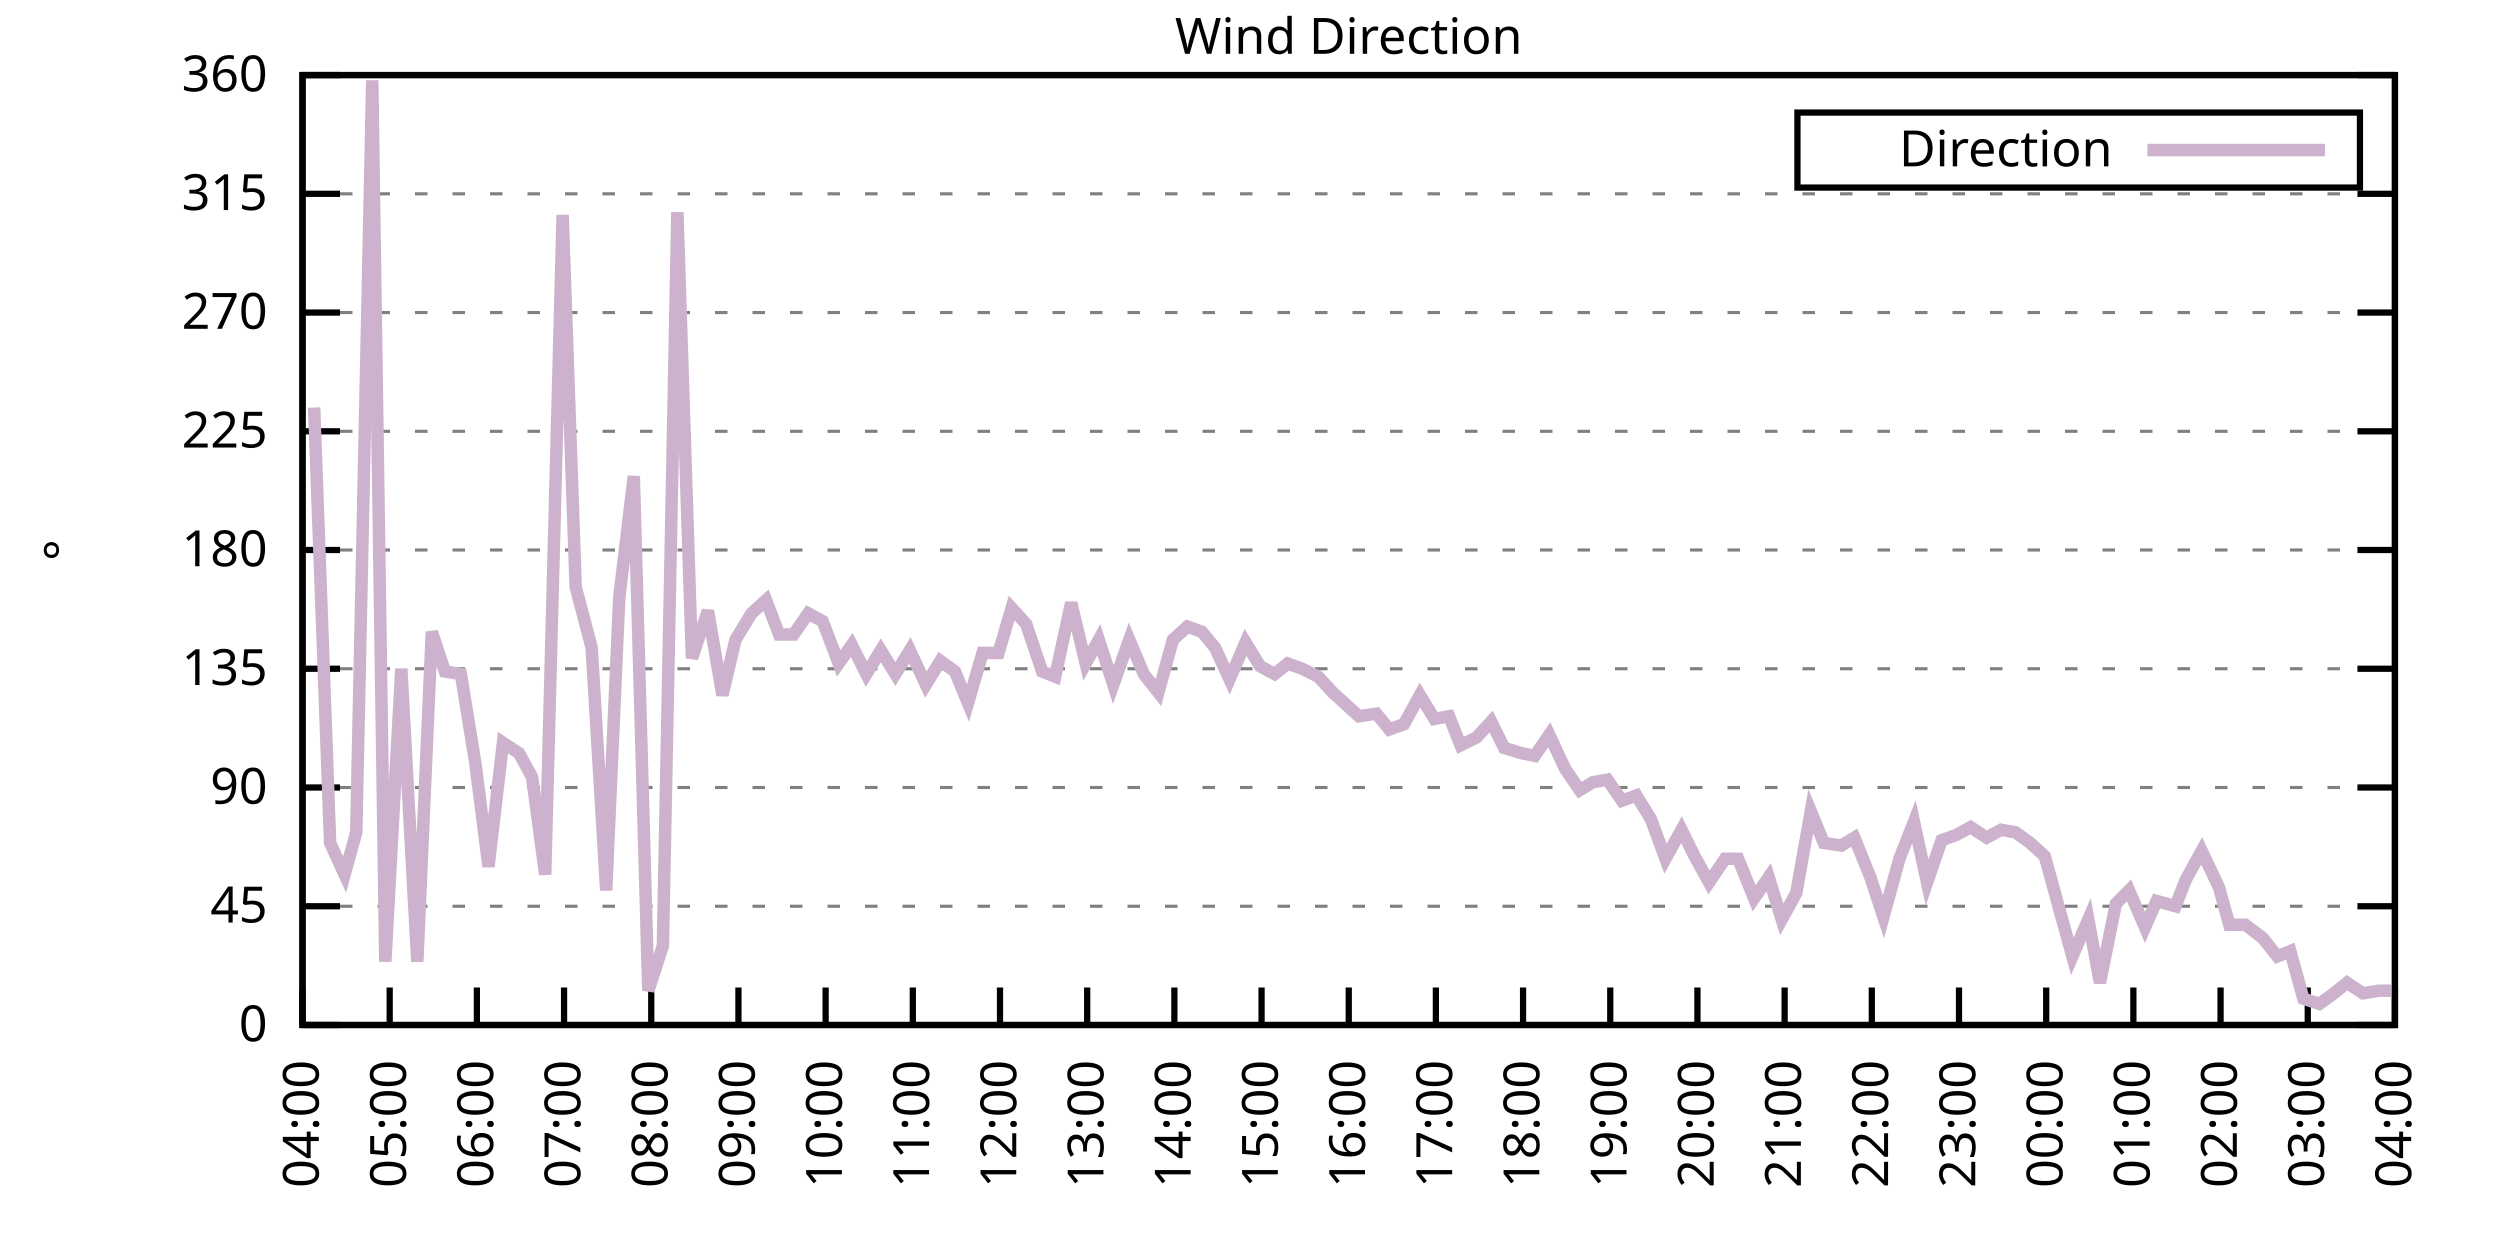
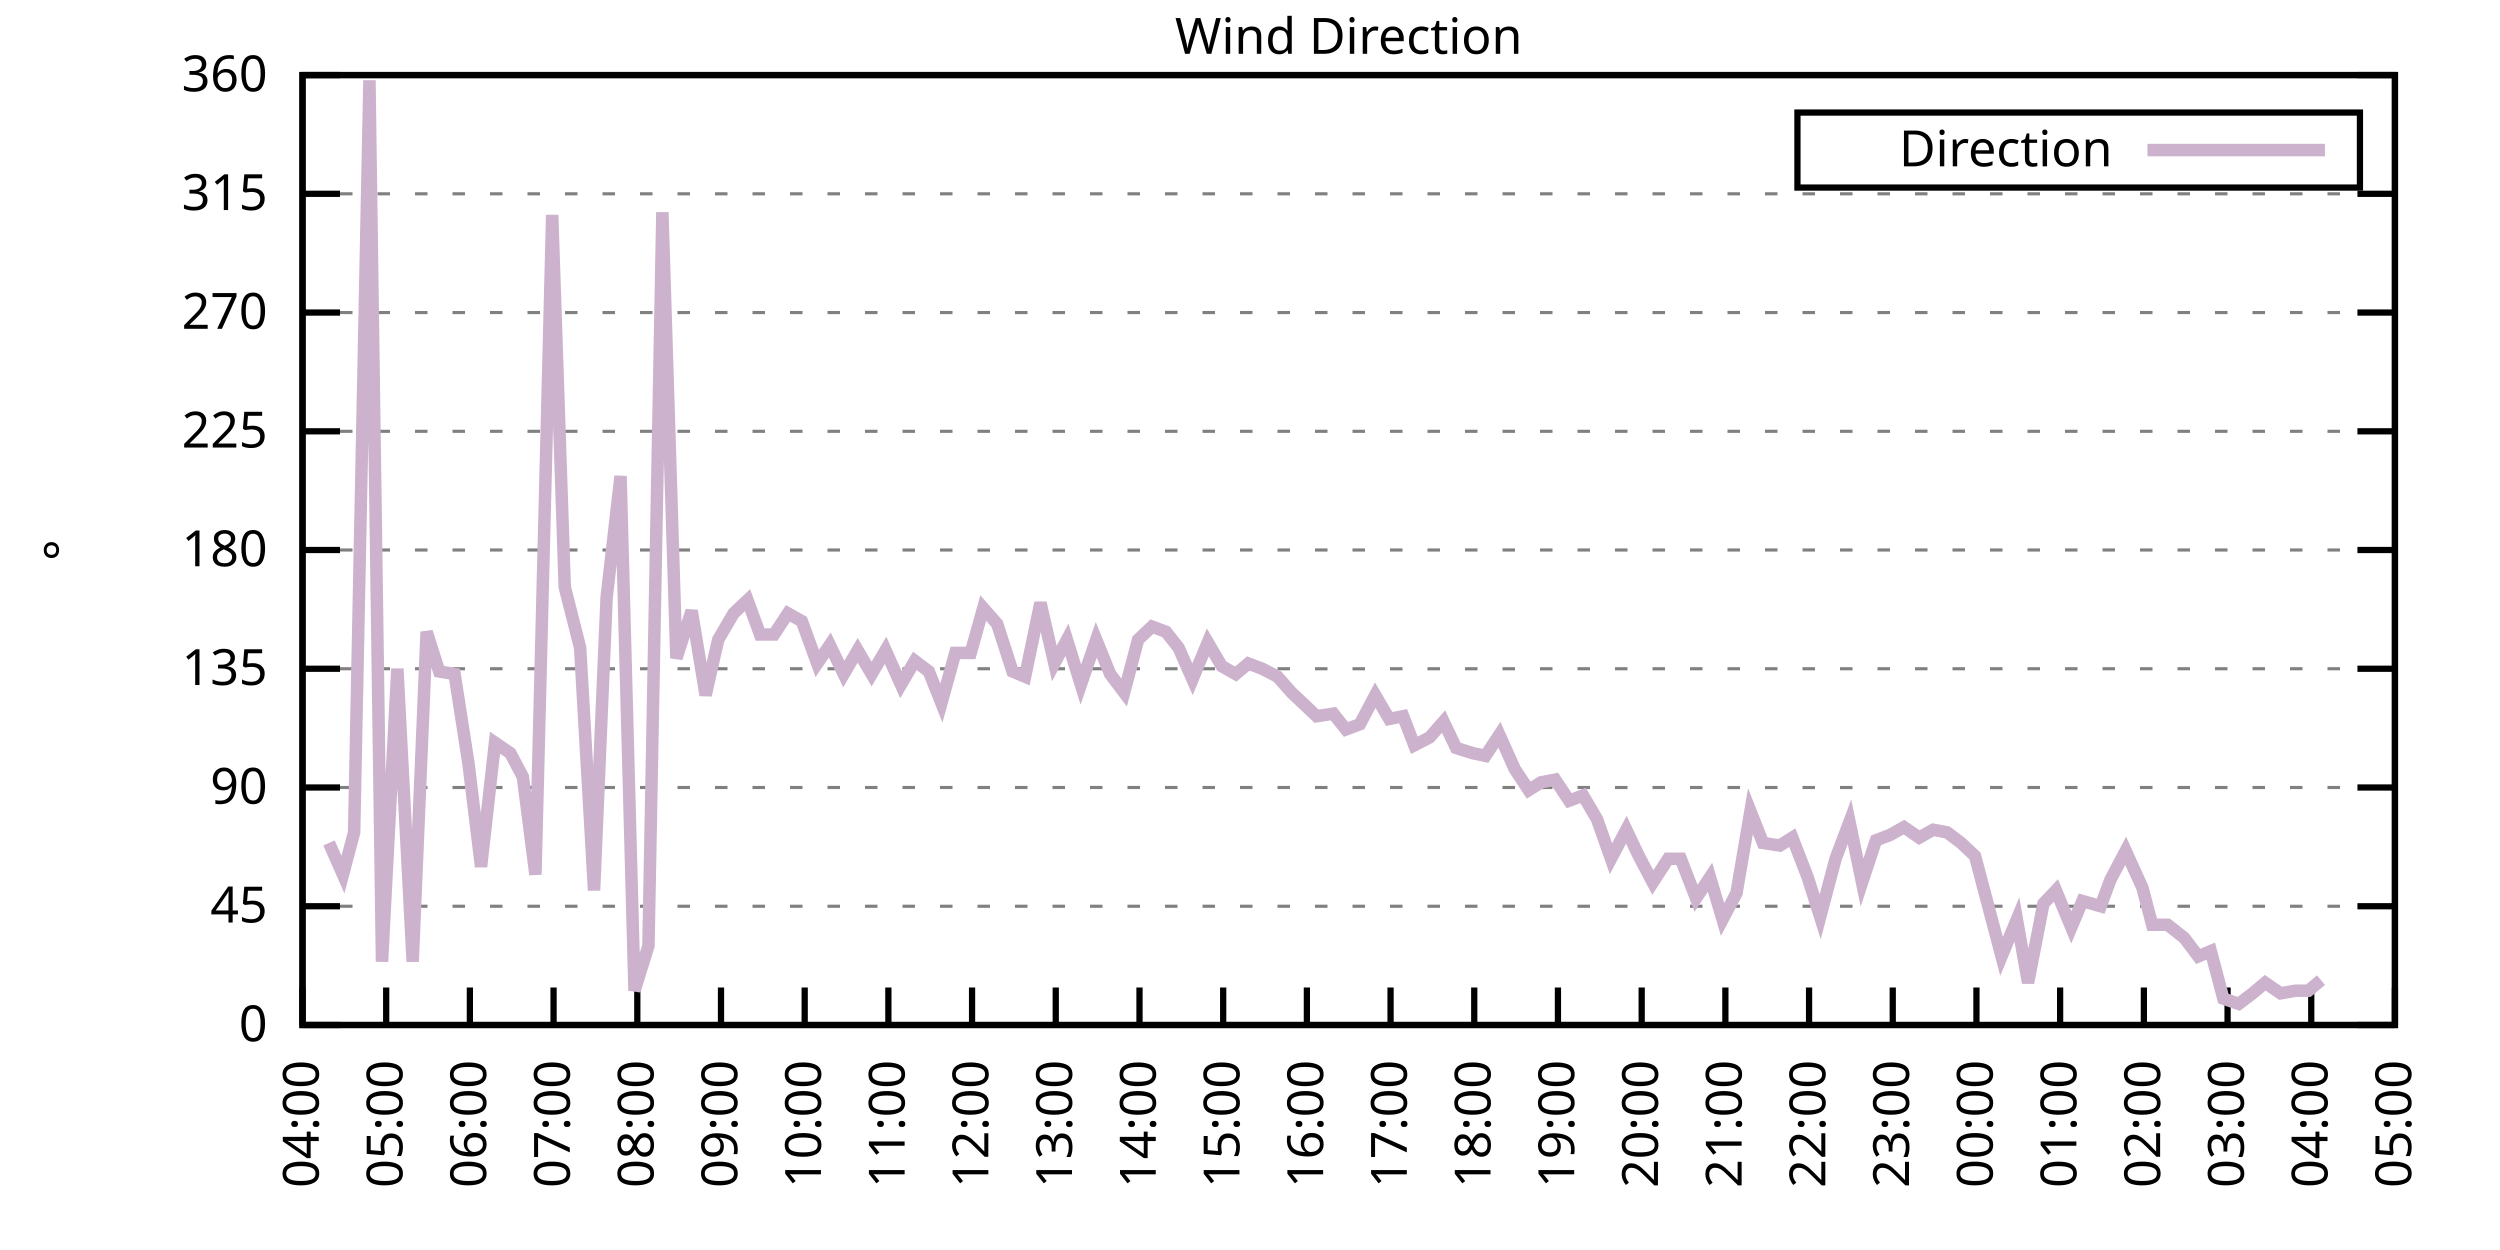
<svg xmlns="http://www.w3.org/2000/svg" xmlns:xlink="http://www.w3.org/1999/xlink" width="400" height="200" viewBox="0 0 400 200">
  <g id="gnuplot_canvas">
    <rect x="0" y="0" width="400" height="200" fill="none" />
    <defs>
      <circle id="gpDot" r="0.5" stroke-width="0.5" stroke="currentColor" />
      <path id="gpPt0" stroke-width="0.333" stroke="currentColor" d="M-1,0 h2 M0,-1 v2" />
      <path id="gpPt1" stroke-width="0.333" stroke="currentColor" d="M-1,-1 L1,1 M1,-1 L-1,1" />
      <path id="gpPt2" stroke-width="0.333" stroke="currentColor" d="M-1,0 L1,0 M0,-1 L0,1 M-1,-1 L1,1 M-1,1 L1,-1" />
      <rect id="gpPt3" stroke-width="0.333" stroke="currentColor" x="-1" y="-1" width="2" height="2" />
      <rect id="gpPt4" stroke-width="0.333" stroke="currentColor" fill="currentColor" x="-1" y="-1" width="2" height="2" />
      <circle id="gpPt5" stroke-width="0.333" stroke="currentColor" cx="0" cy="0" r="1" />
      <use xlink:href="#gpPt5" id="gpPt6" fill="currentColor" stroke="none" />
      <path id="gpPt7" stroke-width="0.333" stroke="currentColor" d="M0,-1.33 L-1.33,0.67 L1.33,0.67 z" />
      <use xlink:href="#gpPt7" id="gpPt8" fill="currentColor" stroke="none" />
      <use xlink:href="#gpPt7" id="gpPt9" stroke="currentColor" transform="rotate(180)" />
      <use xlink:href="#gpPt9" id="gpPt10" fill="currentColor" stroke="none" />
      <use xlink:href="#gpPt3" id="gpPt11" stroke="currentColor" transform="rotate(45)" />
      <use xlink:href="#gpPt11" id="gpPt12" fill="currentColor" stroke="none" />
      <path id="gpPt13" stroke-width="0.333" stroke="currentColor" d="M0,1.330 L1.265,0.411 L0.782,-1.067 L-0.782,-1.076 L-1.265,0.411 z" />
      <use xlink:href="#gpPt13" id="gpPt14" fill="currentColor" stroke="none" />
      <filter id="textbox" filterUnits="objectBoundingBox" x="0" y="0" height="1" width="1">
        <feFlood flood-color="white" flood-opacity="1" result="bgnd" />
        <feComposite in="SourceGraphic" in2="bgnd" operator="atop" />
      </filter>
      <filter id="greybox" filterUnits="objectBoundingBox" x="0" y="0" height="1" width="1">
        <feFlood flood-color="lightgrey" flood-opacity="1" result="grey" />
        <feComposite in="SourceGraphic" in2="grey" operator="atop" />
      </filter>
    </defs>
    <g fill="none" color="white" stroke="currentColor" stroke-width="1.00" stroke-linecap="butt" stroke-linejoin="miter">
</g>
    <g fill="none" color="black" stroke="currentColor" stroke-width="1.00" stroke-linecap="butt" stroke-linejoin="miter">
      <g stroke="none" shape-rendering="crispEdges">
        <polygon fill="rgb(255, 255, 255)" points="48.40,164.00 383.18,164.00 383.18,12.02 48.40,12.02 " />
      </g>
    </g>
    <g fill="none" color="black" stroke="currentColor" stroke-width="1.00" stroke-linecap="butt" stroke-linejoin="miter">
</g>
    <g fill="none" color="black" stroke="black" stroke-width="0.50" stroke-linecap="butt" stroke-linejoin="miter">
</g>
    <g fill="none" color="gray" stroke="currentColor" stroke-width="0.50" stroke-linecap="butt" stroke-linejoin="miter">
      <path stroke="gray" stroke-dasharray="2,4" class="gridline" d="M48.40,164.00 L383.19,164.00  " />
    </g>
    <g fill="none" color="gray" stroke="gray" stroke-width="1.00" stroke-linecap="butt" stroke-linejoin="miter">
</g>
    <g fill="none" color="black" stroke="currentColor" stroke-width="1.00" stroke-linecap="butt" stroke-linejoin="miter">
      <path stroke="black" d="M48.40,164.00 L54.40,164.00 M383.19,164.00 L377.19,164.00  " />
      <g transform="translate(42.80,166.60)" stroke="none" fill="black" font-family="Sans" font-size="8.00" text-anchor="end">
        <text>
          <tspan font-family="Sans"> 0</tspan>
        </text>
      </g>
    </g>
    <g fill="none" color="black" stroke="currentColor" stroke-width="1.00" stroke-linecap="butt" stroke-linejoin="miter">
</g>
    <g fill="none" color="black" stroke="black" stroke-width="0.50" stroke-linecap="butt" stroke-linejoin="miter">
</g>
    <g fill="none" color="gray" stroke="currentColor" stroke-width="0.50" stroke-linecap="butt" stroke-linejoin="miter">
      <path stroke="gray" stroke-dasharray="2,4" class="gridline" d="M48.40,145.00 L383.19,145.00  " />
    </g>
    <g fill="none" color="gray" stroke="gray" stroke-width="1.00" stroke-linecap="butt" stroke-linejoin="miter">
</g>
    <g fill="none" color="black" stroke="currentColor" stroke-width="1.00" stroke-linecap="butt" stroke-linejoin="miter">
      <path stroke="black" d="M48.40,145.00 L54.40,145.00 M383.19,145.00 L377.19,145.00  " />
      <g transform="translate(42.80,147.60)" stroke="none" fill="black" font-family="Sans" font-size="8.00" text-anchor="end">
        <text>
          <tspan font-family="Sans"> 45</tspan>
        </text>
      </g>
    </g>
    <g fill="none" color="black" stroke="currentColor" stroke-width="1.00" stroke-linecap="butt" stroke-linejoin="miter">
</g>
    <g fill="none" color="black" stroke="black" stroke-width="0.50" stroke-linecap="butt" stroke-linejoin="miter">
</g>
    <g fill="none" color="gray" stroke="currentColor" stroke-width="0.50" stroke-linecap="butt" stroke-linejoin="miter">
      <path stroke="gray" stroke-dasharray="2,4" class="gridline" d="M48.40,126.00 L383.19,126.00  " />
    </g>
    <g fill="none" color="gray" stroke="gray" stroke-width="1.00" stroke-linecap="butt" stroke-linejoin="miter">
</g>
    <g fill="none" color="black" stroke="currentColor" stroke-width="1.00" stroke-linecap="butt" stroke-linejoin="miter">
      <path stroke="black" d="M48.40,126.00 L54.40,126.00 M383.19,126.00 L377.19,126.00  " />
      <g transform="translate(42.80,128.60)" stroke="none" fill="black" font-family="Sans" font-size="8.00" text-anchor="end">
        <text>
          <tspan font-family="Sans"> 90</tspan>
        </text>
      </g>
    </g>
    <g fill="none" color="black" stroke="currentColor" stroke-width="1.00" stroke-linecap="butt" stroke-linejoin="miter">
</g>
    <g fill="none" color="black" stroke="black" stroke-width="0.50" stroke-linecap="butt" stroke-linejoin="miter">
</g>
    <g fill="none" color="gray" stroke="currentColor" stroke-width="0.50" stroke-linecap="butt" stroke-linejoin="miter">
      <path stroke="gray" stroke-dasharray="2,4" class="gridline" d="M48.40,107.00 L383.19,107.00  " />
    </g>
    <g fill="none" color="gray" stroke="gray" stroke-width="1.00" stroke-linecap="butt" stroke-linejoin="miter">
</g>
    <g fill="none" color="black" stroke="currentColor" stroke-width="1.00" stroke-linecap="butt" stroke-linejoin="miter">
      <path stroke="black" d="M48.40,107.00 L54.40,107.00 M383.19,107.00 L377.19,107.00  " />
      <g transform="translate(42.80,109.60)" stroke="none" fill="black" font-family="Sans" font-size="8.00" text-anchor="end">
        <text>
          <tspan font-family="Sans"> 135</tspan>
        </text>
      </g>
    </g>
    <g fill="none" color="black" stroke="currentColor" stroke-width="1.00" stroke-linecap="butt" stroke-linejoin="miter">
</g>
    <g fill="none" color="black" stroke="black" stroke-width="0.50" stroke-linecap="butt" stroke-linejoin="miter">
</g>
    <g fill="none" color="gray" stroke="currentColor" stroke-width="0.50" stroke-linecap="butt" stroke-linejoin="miter">
      <path stroke="gray" stroke-dasharray="2,4" class="gridline" d="M48.40,88.00 L383.19,88.00  " />
    </g>
    <g fill="none" color="gray" stroke="gray" stroke-width="1.00" stroke-linecap="butt" stroke-linejoin="miter">
</g>
    <g fill="none" color="black" stroke="currentColor" stroke-width="1.00" stroke-linecap="butt" stroke-linejoin="miter">
      <path stroke="black" d="M48.40,88.00 L54.40,88.00 M383.19,88.00 L377.19,88.00  " />
      <g transform="translate(42.80,90.60)" stroke="none" fill="black" font-family="Sans" font-size="8.00" text-anchor="end">
        <text>
          <tspan font-family="Sans"> 180</tspan>
        </text>
      </g>
    </g>
    <g fill="none" color="black" stroke="currentColor" stroke-width="1.00" stroke-linecap="butt" stroke-linejoin="miter">
</g>
    <g fill="none" color="black" stroke="black" stroke-width="0.50" stroke-linecap="butt" stroke-linejoin="miter">
</g>
    <g fill="none" color="gray" stroke="currentColor" stroke-width="0.50" stroke-linecap="butt" stroke-linejoin="miter">
      <path stroke="gray" stroke-dasharray="2,4" class="gridline" d="M48.40,69.01 L383.19,69.01  " />
    </g>
    <g fill="none" color="gray" stroke="gray" stroke-width="1.00" stroke-linecap="butt" stroke-linejoin="miter">
</g>
    <g fill="none" color="black" stroke="currentColor" stroke-width="1.00" stroke-linecap="butt" stroke-linejoin="miter">
      <path stroke="black" d="M48.40,69.01 L54.40,69.01 M383.19,69.01 L377.19,69.01  " />
      <g transform="translate(42.80,71.61)" stroke="none" fill="black" font-family="Sans" font-size="8.00" text-anchor="end">
        <text>
          <tspan font-family="Sans"> 225</tspan>
        </text>
      </g>
    </g>
    <g fill="none" color="black" stroke="currentColor" stroke-width="1.00" stroke-linecap="butt" stroke-linejoin="miter">
</g>
    <g fill="none" color="black" stroke="black" stroke-width="0.50" stroke-linecap="butt" stroke-linejoin="miter">
</g>
    <g fill="none" color="gray" stroke="currentColor" stroke-width="0.50" stroke-linecap="butt" stroke-linejoin="miter">
      <path stroke="gray" stroke-dasharray="2,4" class="gridline" d="M48.40,50.01 L383.19,50.01  " />
    </g>
    <g fill="none" color="gray" stroke="gray" stroke-width="1.00" stroke-linecap="butt" stroke-linejoin="miter">
</g>
    <g fill="none" color="black" stroke="currentColor" stroke-width="1.00" stroke-linecap="butt" stroke-linejoin="miter">
      <path stroke="black" d="M48.40,50.01 L54.40,50.01 M383.19,50.01 L377.19,50.01  " />
      <g transform="translate(42.80,52.61)" stroke="none" fill="black" font-family="Sans" font-size="8.00" text-anchor="end">
        <text>
          <tspan font-family="Sans"> 270</tspan>
        </text>
      </g>
    </g>
    <g fill="none" color="black" stroke="currentColor" stroke-width="1.00" stroke-linecap="butt" stroke-linejoin="miter">
</g>
    <g fill="none" color="black" stroke="black" stroke-width="0.50" stroke-linecap="butt" stroke-linejoin="miter">
</g>
    <g fill="none" color="gray" stroke="currentColor" stroke-width="0.50" stroke-linecap="butt" stroke-linejoin="miter">
      <path stroke="gray" stroke-dasharray="2,4" class="gridline" d="M48.40,31.01 L383.19,31.01  " />
    </g>
    <g fill="none" color="gray" stroke="gray" stroke-width="1.00" stroke-linecap="butt" stroke-linejoin="miter">
</g>
    <g fill="none" color="black" stroke="currentColor" stroke-width="1.00" stroke-linecap="butt" stroke-linejoin="miter">
      <path stroke="black" d="M48.40,31.01 L54.40,31.01 M383.19,31.01 L377.19,31.01  " />
      <g transform="translate(42.80,33.61)" stroke="none" fill="black" font-family="Sans" font-size="8.00" text-anchor="end">
        <text>
          <tspan font-family="Sans"> 315</tspan>
        </text>
      </g>
    </g>
    <g fill="none" color="black" stroke="currentColor" stroke-width="1.00" stroke-linecap="butt" stroke-linejoin="miter">
</g>
    <g fill="none" color="black" stroke="black" stroke-width="0.50" stroke-linecap="butt" stroke-linejoin="miter">
</g>
    <g fill="none" color="gray" stroke="currentColor" stroke-width="0.50" stroke-linecap="butt" stroke-linejoin="miter">
      <path stroke="gray" stroke-dasharray="2,4" class="gridline" d="M48.40,12.01 L383.19,12.01  " />
    </g>
    <g fill="none" color="gray" stroke="gray" stroke-width="1.00" stroke-linecap="butt" stroke-linejoin="miter">
</g>
    <g fill="none" color="black" stroke="currentColor" stroke-width="1.00" stroke-linecap="butt" stroke-linejoin="miter">
      <path stroke="black" d="M48.40,12.01 L54.40,12.01 M383.19,12.01 L377.19,12.01  " />
      <g transform="translate(42.80,14.61)" stroke="none" fill="black" font-family="Sans" font-size="8.00" text-anchor="end">
        <text>
          <tspan font-family="Sans"> 360</tspan>
        </text>
      </g>
    </g>
    <g fill="none" color="black" stroke="currentColor" stroke-width="1.00" stroke-linecap="butt" stroke-linejoin="miter">
      <path stroke="black" d="M48.40,164.00 L48.40,158.00  " />
      <g transform="translate(51.00,169.60) rotate(270.00)" stroke="none" fill="black" font-family="Sans" font-size="8.00" text-anchor="end">
        <text>
          <tspan font-family="Sans">04:00</tspan>
        </text>
      </g>
    </g>
    <g fill="none" color="black" stroke="currentColor" stroke-width="1.00" stroke-linecap="butt" stroke-linejoin="miter">
-       <path stroke="black" d="M62.35,164.00 L62.35,158.00  " />
-       <g transform="translate(64.95,169.60) rotate(270.00)" stroke="none" fill="black" font-family="Sans" font-size="8.00" text-anchor="end">
+       <path stroke="black" d="M61.79,164.00 L61.79,158.00  " />
+       <g transform="translate(64.39,169.60) rotate(270.00)" stroke="none" fill="black" font-family="Sans" font-size="8.00" text-anchor="end">
        <text>
          <tspan font-family="Sans">05:00</tspan>
        </text>
      </g>
    </g>
    <g fill="none" color="black" stroke="currentColor" stroke-width="1.00" stroke-linecap="butt" stroke-linejoin="miter">
-       <path stroke="black" d="M76.30,164.00 L76.30,158.00  " />
-       <g transform="translate(78.90,169.60) rotate(270.00)" stroke="none" fill="black" font-family="Sans" font-size="8.00" text-anchor="end">
+       <path stroke="black" d="M75.18,164.00 L75.18,158.00  " />
+       <g transform="translate(77.78,169.60) rotate(270.00)" stroke="none" fill="black" font-family="Sans" font-size="8.00" text-anchor="end">
        <text>
          <tspan font-family="Sans">06:00</tspan>
        </text>
      </g>
    </g>
    <g fill="none" color="black" stroke="currentColor" stroke-width="1.00" stroke-linecap="butt" stroke-linejoin="miter">
-       <path stroke="black" d="M90.25,164.00 L90.25,158.00  " />
-       <g transform="translate(92.85,169.60) rotate(270.00)" stroke="none" fill="black" font-family="Sans" font-size="8.00" text-anchor="end">
+       <path stroke="black" d="M88.57,164.00 L88.57,158.00  " />
+       <g transform="translate(91.17,169.60) rotate(270.00)" stroke="none" fill="black" font-family="Sans" font-size="8.00" text-anchor="end">
        <text>
          <tspan font-family="Sans">07:00</tspan>
        </text>
      </g>
    </g>
    <g fill="none" color="black" stroke="currentColor" stroke-width="1.00" stroke-linecap="butt" stroke-linejoin="miter">
-       <path stroke="black" d="M104.20,164.00 L104.20,158.00  " />
-       <g transform="translate(106.80,169.60) rotate(270.00)" stroke="none" fill="black" font-family="Sans" font-size="8.00" text-anchor="end">
+       <path stroke="black" d="M101.97,164.00 L101.97,158.00  " />
+       <g transform="translate(104.57,169.60) rotate(270.00)" stroke="none" fill="black" font-family="Sans" font-size="8.00" text-anchor="end">
        <text>
          <tspan font-family="Sans">08:00</tspan>
        </text>
      </g>
    </g>
    <g fill="none" color="black" stroke="currentColor" stroke-width="1.00" stroke-linecap="butt" stroke-linejoin="miter">
-       <path stroke="black" d="M118.15,164.00 L118.15,158.00  " />
-       <g transform="translate(120.75,169.60) rotate(270.00)" stroke="none" fill="black" font-family="Sans" font-size="8.00" text-anchor="end">
+       <path stroke="black" d="M115.36,164.00 L115.36,158.00  " />
+       <g transform="translate(117.96,169.60) rotate(270.00)" stroke="none" fill="black" font-family="Sans" font-size="8.00" text-anchor="end">
        <text>
          <tspan font-family="Sans">09:00</tspan>
        </text>
      </g>
    </g>
    <g fill="none" color="black" stroke="currentColor" stroke-width="1.00" stroke-linecap="butt" stroke-linejoin="miter">
-       <path stroke="black" d="M132.10,164.00 L132.10,158.00  " />
-       <g transform="translate(134.70,169.60) rotate(270.00)" stroke="none" fill="black" font-family="Sans" font-size="8.00" text-anchor="end">
+       <path stroke="black" d="M128.75,164.00 L128.75,158.00  " />
+       <g transform="translate(131.35,169.60) rotate(270.00)" stroke="none" fill="black" font-family="Sans" font-size="8.00" text-anchor="end">
        <text>
          <tspan font-family="Sans">10:00</tspan>
        </text>
      </g>
    </g>
    <g fill="none" color="black" stroke="currentColor" stroke-width="1.00" stroke-linecap="butt" stroke-linejoin="miter">
-       <path stroke="black" d="M146.05,164.00 L146.05,158.00  " />
-       <g transform="translate(148.65,169.60) rotate(270.00)" stroke="none" fill="black" font-family="Sans" font-size="8.00" text-anchor="end">
+       <path stroke="black" d="M142.14,164.00 L142.14,158.00  " />
+       <g transform="translate(144.74,169.60) rotate(270.00)" stroke="none" fill="black" font-family="Sans" font-size="8.00" text-anchor="end">
        <text>
          <tspan font-family="Sans">11:00</tspan>
        </text>
      </g>
    </g>
    <g fill="none" color="black" stroke="currentColor" stroke-width="1.00" stroke-linecap="butt" stroke-linejoin="miter">
-       <path stroke="black" d="M160.00,164.00 L160.00,158.00  " />
-       <g transform="translate(162.60,169.60) rotate(270.00)" stroke="none" fill="black" font-family="Sans" font-size="8.00" text-anchor="end">
+       <path stroke="black" d="M155.53,164.00 L155.53,158.00  " />
+       <g transform="translate(158.13,169.60) rotate(270.00)" stroke="none" fill="black" font-family="Sans" font-size="8.00" text-anchor="end">
        <text>
          <tspan font-family="Sans">12:00</tspan>
        </text>
      </g>
    </g>
    <g fill="none" color="black" stroke="currentColor" stroke-width="1.00" stroke-linecap="butt" stroke-linejoin="miter">
-       <path stroke="black" d="M173.95,164.00 L173.95,158.00  " />
-       <g transform="translate(176.55,169.60) rotate(270.00)" stroke="none" fill="black" font-family="Sans" font-size="8.00" text-anchor="end">
+       <path stroke="black" d="M168.92,164.00 L168.92,158.00  " />
+       <g transform="translate(171.52,169.60) rotate(270.00)" stroke="none" fill="black" font-family="Sans" font-size="8.00" text-anchor="end">
        <text>
          <tspan font-family="Sans">13:00</tspan>
        </text>
      </g>
    </g>
    <g fill="none" color="black" stroke="currentColor" stroke-width="1.00" stroke-linecap="butt" stroke-linejoin="miter">
-       <path stroke="black" d="M187.90,164.00 L187.90,158.00  " />
-       <g transform="translate(190.50,169.60) rotate(270.00)" stroke="none" fill="black" font-family="Sans" font-size="8.00" text-anchor="end">
+       <path stroke="black" d="M182.32,164.00 L182.32,158.00  " />
+       <g transform="translate(184.92,169.60) rotate(270.00)" stroke="none" fill="black" font-family="Sans" font-size="8.00" text-anchor="end">
        <text>
          <tspan font-family="Sans">14:00</tspan>
        </text>
      </g>
    </g>
    <g fill="none" color="black" stroke="currentColor" stroke-width="1.00" stroke-linecap="butt" stroke-linejoin="miter">
-       <path stroke="black" d="M201.85,164.00 L201.85,158.00  " />
-       <g transform="translate(204.45,169.60) rotate(270.00)" stroke="none" fill="black" font-family="Sans" font-size="8.00" text-anchor="end">
+       <path stroke="black" d="M195.71,164.00 L195.71,158.00  " />
+       <g transform="translate(198.31,169.60) rotate(270.00)" stroke="none" fill="black" font-family="Sans" font-size="8.00" text-anchor="end">
        <text>
          <tspan font-family="Sans">15:00</tspan>
        </text>
      </g>
    </g>
    <g fill="none" color="black" stroke="currentColor" stroke-width="1.00" stroke-linecap="butt" stroke-linejoin="miter">
-       <path stroke="black" d="M215.80,164.00 L215.80,158.00  " />
-       <g transform="translate(218.40,169.60) rotate(270.00)" stroke="none" fill="black" font-family="Sans" font-size="8.00" text-anchor="end">
+       <path stroke="black" d="M209.10,164.00 L209.10,158.00  " />
+       <g transform="translate(211.70,169.60) rotate(270.00)" stroke="none" fill="black" font-family="Sans" font-size="8.00" text-anchor="end">
        <text>
          <tspan font-family="Sans">16:00</tspan>
        </text>
      </g>
    </g>
    <g fill="none" color="black" stroke="currentColor" stroke-width="1.00" stroke-linecap="butt" stroke-linejoin="miter">
-       <path stroke="black" d="M229.74,164.00 L229.74,158.00  " />
-       <g transform="translate(232.34,169.60) rotate(270.00)" stroke="none" fill="black" font-family="Sans" font-size="8.00" text-anchor="end">
+       <path stroke="black" d="M222.49,164.00 L222.49,158.00  " />
+       <g transform="translate(225.09,169.60) rotate(270.00)" stroke="none" fill="black" font-family="Sans" font-size="8.00" text-anchor="end">
        <text>
          <tspan font-family="Sans">17:00</tspan>
        </text>
      </g>
    </g>
    <g fill="none" color="black" stroke="currentColor" stroke-width="1.00" stroke-linecap="butt" stroke-linejoin="miter">
-       <path stroke="black" d="M243.69,164.00 L243.69,158.00  " />
-       <g transform="translate(246.29,169.60) rotate(270.00)" stroke="none" fill="black" font-family="Sans" font-size="8.00" text-anchor="end">
+       <path stroke="black" d="M235.88,164.00 L235.88,158.00  " />
+       <g transform="translate(238.48,169.60) rotate(270.00)" stroke="none" fill="black" font-family="Sans" font-size="8.00" text-anchor="end">
        <text>
          <tspan font-family="Sans">18:00</tspan>
        </text>
      </g>
    </g>
    <g fill="none" color="black" stroke="currentColor" stroke-width="1.00" stroke-linecap="butt" stroke-linejoin="miter">
-       <path stroke="black" d="M257.64,164.00 L257.64,158.00  " />
-       <g transform="translate(260.24,169.60) rotate(270.00)" stroke="none" fill="black" font-family="Sans" font-size="8.00" text-anchor="end">
+       <path stroke="black" d="M249.27,164.00 L249.27,158.00  " />
+       <g transform="translate(251.87,169.60) rotate(270.00)" stroke="none" fill="black" font-family="Sans" font-size="8.00" text-anchor="end">
        <text>
          <tspan font-family="Sans">19:00</tspan>
        </text>
      </g>
    </g>
    <g fill="none" color="black" stroke="currentColor" stroke-width="1.00" stroke-linecap="butt" stroke-linejoin="miter">
-       <path stroke="black" d="M271.59,164.00 L271.59,158.00  " />
-       <g transform="translate(274.19,169.60) rotate(270.00)" stroke="none" fill="black" font-family="Sans" font-size="8.00" text-anchor="end">
+       <path stroke="black" d="M262.67,164.00 L262.67,158.00  " />
+       <g transform="translate(265.27,169.60) rotate(270.00)" stroke="none" fill="black" font-family="Sans" font-size="8.00" text-anchor="end">
        <text>
          <tspan font-family="Sans">20:00</tspan>
        </text>
      </g>
    </g>
    <g fill="none" color="black" stroke="currentColor" stroke-width="1.00" stroke-linecap="butt" stroke-linejoin="miter">
-       <path stroke="black" d="M285.54,164.00 L285.54,158.00  " />
-       <g transform="translate(288.14,169.60) rotate(270.00)" stroke="none" fill="black" font-family="Sans" font-size="8.00" text-anchor="end">
+       <path stroke="black" d="M276.06,164.00 L276.06,158.00  " />
+       <g transform="translate(278.66,169.60) rotate(270.00)" stroke="none" fill="black" font-family="Sans" font-size="8.00" text-anchor="end">
        <text>
          <tspan font-family="Sans">21:00</tspan>
        </text>
      </g>
    </g>
    <g fill="none" color="black" stroke="currentColor" stroke-width="1.00" stroke-linecap="butt" stroke-linejoin="miter">
-       <path stroke="black" d="M299.49,164.00 L299.49,158.00  " />
-       <g transform="translate(302.09,169.60) rotate(270.00)" stroke="none" fill="black" font-family="Sans" font-size="8.00" text-anchor="end">
+       <path stroke="black" d="M289.45,164.00 L289.45,158.00  " />
+       <g transform="translate(292.05,169.60) rotate(270.00)" stroke="none" fill="black" font-family="Sans" font-size="8.00" text-anchor="end">
        <text>
          <tspan font-family="Sans">22:00</tspan>
        </text>
      </g>
    </g>
    <g fill="none" color="black" stroke="currentColor" stroke-width="1.00" stroke-linecap="butt" stroke-linejoin="miter">
-       <path stroke="black" d="M313.44,164.00 L313.44,158.00  " />
-       <g transform="translate(316.04,169.60) rotate(270.00)" stroke="none" fill="black" font-family="Sans" font-size="8.00" text-anchor="end">
+       <path stroke="black" d="M302.84,164.00 L302.84,158.00  " />
+       <g transform="translate(305.44,169.60) rotate(270.00)" stroke="none" fill="black" font-family="Sans" font-size="8.00" text-anchor="end">
        <text>
          <tspan font-family="Sans">23:00</tspan>
        </text>
      </g>
    </g>
    <g fill="none" color="black" stroke="currentColor" stroke-width="1.00" stroke-linecap="butt" stroke-linejoin="miter">
-       <path stroke="black" d="M327.39,164.00 L327.39,158.00  " />
-       <g transform="translate(329.99,169.60) rotate(270.00)" stroke="none" fill="black" font-family="Sans" font-size="8.00" text-anchor="end">
+       <path stroke="black" d="M316.23,164.00 L316.23,158.00  " />
+       <g transform="translate(318.83,169.60) rotate(270.00)" stroke="none" fill="black" font-family="Sans" font-size="8.00" text-anchor="end">
        <text>
          <tspan font-family="Sans">00:00</tspan>
        </text>
      </g>
    </g>
    <g fill="none" color="black" stroke="currentColor" stroke-width="1.00" stroke-linecap="butt" stroke-linejoin="miter">
-       <path stroke="black" d="M341.34,164.00 L341.34,158.00  " />
-       <g transform="translate(343.94,169.60) rotate(270.00)" stroke="none" fill="black" font-family="Sans" font-size="8.00" text-anchor="end">
+       <path stroke="black" d="M329.62,164.00 L329.62,158.00  " />
+       <g transform="translate(332.22,169.60) rotate(270.00)" stroke="none" fill="black" font-family="Sans" font-size="8.00" text-anchor="end">
        <text>
          <tspan font-family="Sans">01:00</tspan>
        </text>
      </g>
    </g>
    <g fill="none" color="black" stroke="currentColor" stroke-width="1.00" stroke-linecap="butt" stroke-linejoin="miter">
-       <path stroke="black" d="M355.29,164.00 L355.29,158.00  " />
-       <g transform="translate(357.89,169.60) rotate(270.00)" stroke="none" fill="black" font-family="Sans" font-size="8.00" text-anchor="end">
+       <path stroke="black" d="M343.02,164.00 L343.02,158.00  " />
+       <g transform="translate(345.62,169.60) rotate(270.00)" stroke="none" fill="black" font-family="Sans" font-size="8.00" text-anchor="end">
        <text>
          <tspan font-family="Sans">02:00</tspan>
        </text>
      </g>
    </g>
    <g fill="none" color="black" stroke="currentColor" stroke-width="1.00" stroke-linecap="butt" stroke-linejoin="miter">
-       <path stroke="black" d="M369.24,164.00 L369.24,158.00  " />
-       <g transform="translate(371.84,169.60) rotate(270.00)" stroke="none" fill="black" font-family="Sans" font-size="8.00" text-anchor="end">
+       <path stroke="black" d="M356.41,164.00 L356.41,158.00  " />
+       <g transform="translate(359.01,169.60) rotate(270.00)" stroke="none" fill="black" font-family="Sans" font-size="8.00" text-anchor="end">
        <text>
          <tspan font-family="Sans">03:00</tspan>
+         </text>
+       </g>
+     </g>
+     <g fill="none" color="black" stroke="currentColor" stroke-width="1.00" stroke-linecap="butt" stroke-linejoin="miter">
+       <path stroke="black" d="M369.80,164.00 L369.80,158.00  " />
+       <g transform="translate(372.40,169.60) rotate(270.00)" stroke="none" fill="black" font-family="Sans" font-size="8.00" text-anchor="end">
+         <text>
+           <tspan font-family="Sans">04:00</tspan>
        </text>
      </g>
    </g>
    <g fill="none" color="black" stroke="currentColor" stroke-width="1.00" stroke-linecap="butt" stroke-linejoin="miter">
      <path stroke="black" d="M383.19,164.00 L383.19,158.00  " />
      <g transform="translate(385.79,169.60) rotate(270.00)" stroke="none" fill="black" font-family="Sans" font-size="8.00" text-anchor="end">
        <text>
-           <tspan font-family="Sans">04:00</tspan>
+           <tspan font-family="Sans">05:00</tspan>
        </text>
      </g>
    </g>
    <g fill="none" color="black" stroke="currentColor" stroke-width="1.00" stroke-linecap="butt" stroke-linejoin="miter">
</g>
    <g fill="none" color="black" stroke="currentColor" stroke-width="1.00" stroke-linecap="butt" stroke-linejoin="miter">
      <path stroke="black" d="M48.40,12.01 L48.40,164.00 L383.19,164.00 L383.19,12.01 L48.40,12.01 Z  " />
    </g>
    <g fill="none" color="black" stroke="currentColor" stroke-width="1.00" stroke-linecap="butt" stroke-linejoin="miter">
</g>
    <g fill="none" color="black" stroke="currentColor" stroke-width="1.00" stroke-linecap="butt" stroke-linejoin="miter">
      <path stroke="black" d="M287.59,30.01 L287.59,18.01 L377.59,18.01 L377.59,30.01 L287.59,30.01 Z  " />
    </g>
    <g id="Wind_direction_plot_1">
      <g fill="none" color="white" stroke="black" stroke-width="2.00" stroke-linecap="butt" stroke-linejoin="miter">
</g>
      <g fill="none" color="black" stroke="currentColor" stroke-width="2.00" stroke-linecap="butt" stroke-linejoin="miter">
        <g transform="translate(337.99,26.61)" stroke="none" fill="black" font-family="Sans" font-size="8.00" text-anchor="end">
          <text>
            <tspan font-family="Sans">Direction</tspan>
          </text>
        </g>
      </g>
      <g fill="none" color="black" stroke="currentColor" stroke-width="2.00" stroke-linecap="butt" stroke-linejoin="miter">
-         <path stroke="rgb(204, 178, 204)" d="M343.59,24.01 L371.99,24.01 M50.26,65.21 L52.82,134.87 L55.14,139.93 L57.00,133.18 L59.56,12.85 L61.65,153.87   L64.21,107.00 L66.77,153.87 L69.09,101.09 L71.18,107.43 L73.74,107.85 L76.07,122.20 L78.16,138.67 L80.48,118.83   L83.04,120.51 L85.13,124.31 L87.23,139.93 L90.02,34.39 L92.11,93.92 L94.67,103.63 L96.99,142.47 L99.08,95.60   L101.41,76.18 L103.73,158.51 L106.06,151.33 L108.38,33.96 L110.71,105.31 L113.27,97.72 L115.59,111.23 L117.68,102.36   L120.24,98.14 L122.57,96.03 L124.66,101.52 L126.98,101.52 L129.31,98.14 L131.63,99.40 L134.19,106.16 L136.28,103.20   L138.61,107.85 L140.93,104.05 L143.26,107.85 L145.58,104.05 L148.14,109.54 L150.46,105.74 L152.79,107.43 L154.88,112.49   L157.21,104.47 L159.76,104.47 L161.86,97.29 L164.18,99.83 L166.74,107.43 L168.83,108.27 L171.39,96.45 L173.71,106.16   L175.81,102.36 L178.13,109.54 L180.69,102.36 L183.01,107.85 L185.34,110.80 L187.66,102.36 L189.99,100.25 L192.31,101.09   L194.41,103.63 L196.73,108.69 L199.29,102.78 L201.61,106.58 L203.94,107.85 L206.03,106.16 L208.36,107.00 L210.91,108.27   L213.24,110.80 L215.56,112.91 L217.42,114.60 L220.21,114.18 L222.30,116.71 L224.63,115.87 L227.19,111.23 L229.51,115.03   L231.84,114.60 L233.70,119.25 L236.25,117.98 L238.58,115.45 L240.67,119.67 L243.46,120.51 L245.55,120.94 L247.88,117.56   L250.44,123.05 L252.76,126.42 L254.85,125.16 L257.18,124.74 L259.50,128.11 L261.83,127.27 L264.15,131.07 L266.48,137.40   L269.04,132.76 L271.13,136.98 L273.45,141.20 L276.01,137.40 L278.10,137.40 L280.66,143.73 L282.99,140.36 L285.08,147.11   L287.40,142.89 L289.73,129.80 L291.82,134.87 L294.61,135.29 L296.70,134.02 L299.26,140.36 L301.35,146.69 L303.91,137.40   L306.23,131.49 L308.33,141.20 L310.65,134.45 L312.98,133.60 L315.30,132.34 L317.86,134.02 L320.18,132.76 L322.51,133.18   L324.83,134.87 L327.16,136.98 L329.48,145.42 L331.58,153.02 L334.13,147.11 L335.99,157.24 L338.55,144.58 L340.64,142.47   L343.20,148.38 L345.06,144.16 L348.08,145.00 L349.71,140.78 L352.27,136.14 L355.06,142.05 L356.69,147.96 L359.24,147.96   L362.03,150.07 L364.36,153.02 L366.45,152.18 L368.54,159.78 L371.10,160.62 L373.43,158.93 L375.52,157.24 L378.08,158.93   L380.63,158.51 L382.73,158.51  " />
+         <path stroke="rgb(204, 178, 204)" d="M343.59,24.01 L371.99,24.01 M52.64,134.87 L54.87,139.93 L56.66,133.18 L59.11,12.85 L61.12,153.87 L63.58,107.00   L66.03,153.87 L68.26,101.09 L70.27,107.43 L72.73,107.85 L74.96,122.20 L76.97,138.67 L79.20,118.83 L81.66,120.51   L83.66,124.31 L85.67,139.93 L88.35,34.39 L90.36,93.92 L92.82,103.63 L95.05,142.47 L97.06,95.60 L99.29,76.18   L101.52,158.51 L103.75,151.33 L105.98,33.96 L108.22,105.31 L110.67,97.72 L112.90,111.23 L114.91,102.36 L117.37,98.14   L119.60,96.03 L121.61,101.52 L123.84,101.52 L126.07,98.14 L128.30,99.40 L130.76,106.16 L132.77,103.20 L135.00,107.85   L137.23,104.05 L139.46,107.85 L141.69,104.05 L144.15,109.54 L146.38,105.74 L148.61,107.43 L150.62,112.49 L152.85,104.47   L155.31,104.47 L157.32,97.29 L159.55,99.83 L162.01,107.43 L164.01,108.27 L166.47,96.45 L168.70,106.16 L170.71,102.36   L172.94,109.54 L175.40,102.36 L177.63,107.85 L179.86,110.80 L182.09,102.36 L184.32,100.25 L186.56,101.09 L188.57,103.63   L190.80,108.69 L193.25,102.78 L195.48,106.58 L197.72,107.85 L199.73,106.16 L201.96,107.00 L204.41,108.27 L206.64,110.80   L208.88,112.91 L210.66,114.60 L213.34,114.18 L215.35,116.71 L217.58,115.87 L220.04,111.23 L222.27,115.03 L224.50,114.60   L226.29,119.25 L228.74,117.98 L230.97,115.45 L232.98,119.67 L235.66,120.51 L237.67,120.94 L239.90,117.56 L242.36,123.05   L244.59,126.42 L246.60,125.16 L248.83,124.74 L251.06,128.11 L253.29,127.27 L255.52,131.07 L257.76,137.40 L260.21,132.76   L262.22,136.98 L264.45,141.20 L266.91,137.40 L268.92,137.40 L271.37,143.73 L273.60,140.36 L275.61,147.11 L277.84,142.89   L280.07,129.80 L282.08,134.87 L284.76,135.29 L286.77,134.02 L289.23,140.36 L291.23,146.69 L293.69,137.40 L295.92,131.49   L297.93,141.20 L300.16,134.45 L302.39,133.60 L304.63,132.34 L307.08,134.02 L309.31,132.76 L311.54,133.18 L313.78,134.87   L316.01,136.98 L318.24,145.42 L320.25,153.02 L322.70,147.11 L324.49,157.24 L326.95,144.58 L328.95,142.47 L331.41,148.38   L333.19,144.16 L336.10,145.00 L337.66,140.78 L340.11,136.14 L342.79,142.05 L344.35,147.96 L346.81,147.96 L349.49,150.07   L351.72,153.02 L353.73,152.18 L355.74,159.78 L358.19,160.62 L360.42,158.93 L362.43,157.24 L364.89,158.93 L367.34,158.51   L369.35,158.51 L371.36,156.82  " />
      </g>
    </g>
    <g fill="none" color="black" stroke="currentColor" stroke-width="2.00" stroke-linecap="butt" stroke-linejoin="miter">
</g>
    <g fill="none" color="black" stroke="black" stroke-width="1.00" stroke-linecap="butt" stroke-linejoin="miter">
</g>
    <g fill="none" color="black" stroke="currentColor" stroke-width="1.00" stroke-linecap="butt" stroke-linejoin="miter">
      <path stroke="black" d="M48.40,12.01 L48.40,164.00 L383.19,164.00 L383.19,12.01 L48.40,12.01 Z  " />
      <g transform="translate(12.80,88.01) rotate(270.00)" stroke="none" fill="black" font-family="Sans" font-size="8.00" text-anchor="middle">
        <text>
          <tspan font-family="Sans">°</tspan>
        </text>
      </g>
    </g>
    <g fill="none" color="black" stroke="currentColor" stroke-width="1.00" stroke-linecap="butt" stroke-linejoin="miter">
</g>
    <g fill="none" color="black" stroke="currentColor" stroke-width="1.00" stroke-linecap="butt" stroke-linejoin="miter">
      <g transform="translate(215.79,8.61)" stroke="none" fill="black" font-family="Sans" font-size="8.00" text-anchor="middle">
        <text>
          <tspan font-family="Sans">Wind Direction</tspan>
        </text>
      </g>
    </g>
    <g fill="none" color="black" stroke="currentColor" stroke-width="1.00" stroke-linecap="butt" stroke-linejoin="miter">
</g>
  </g>
</svg>
